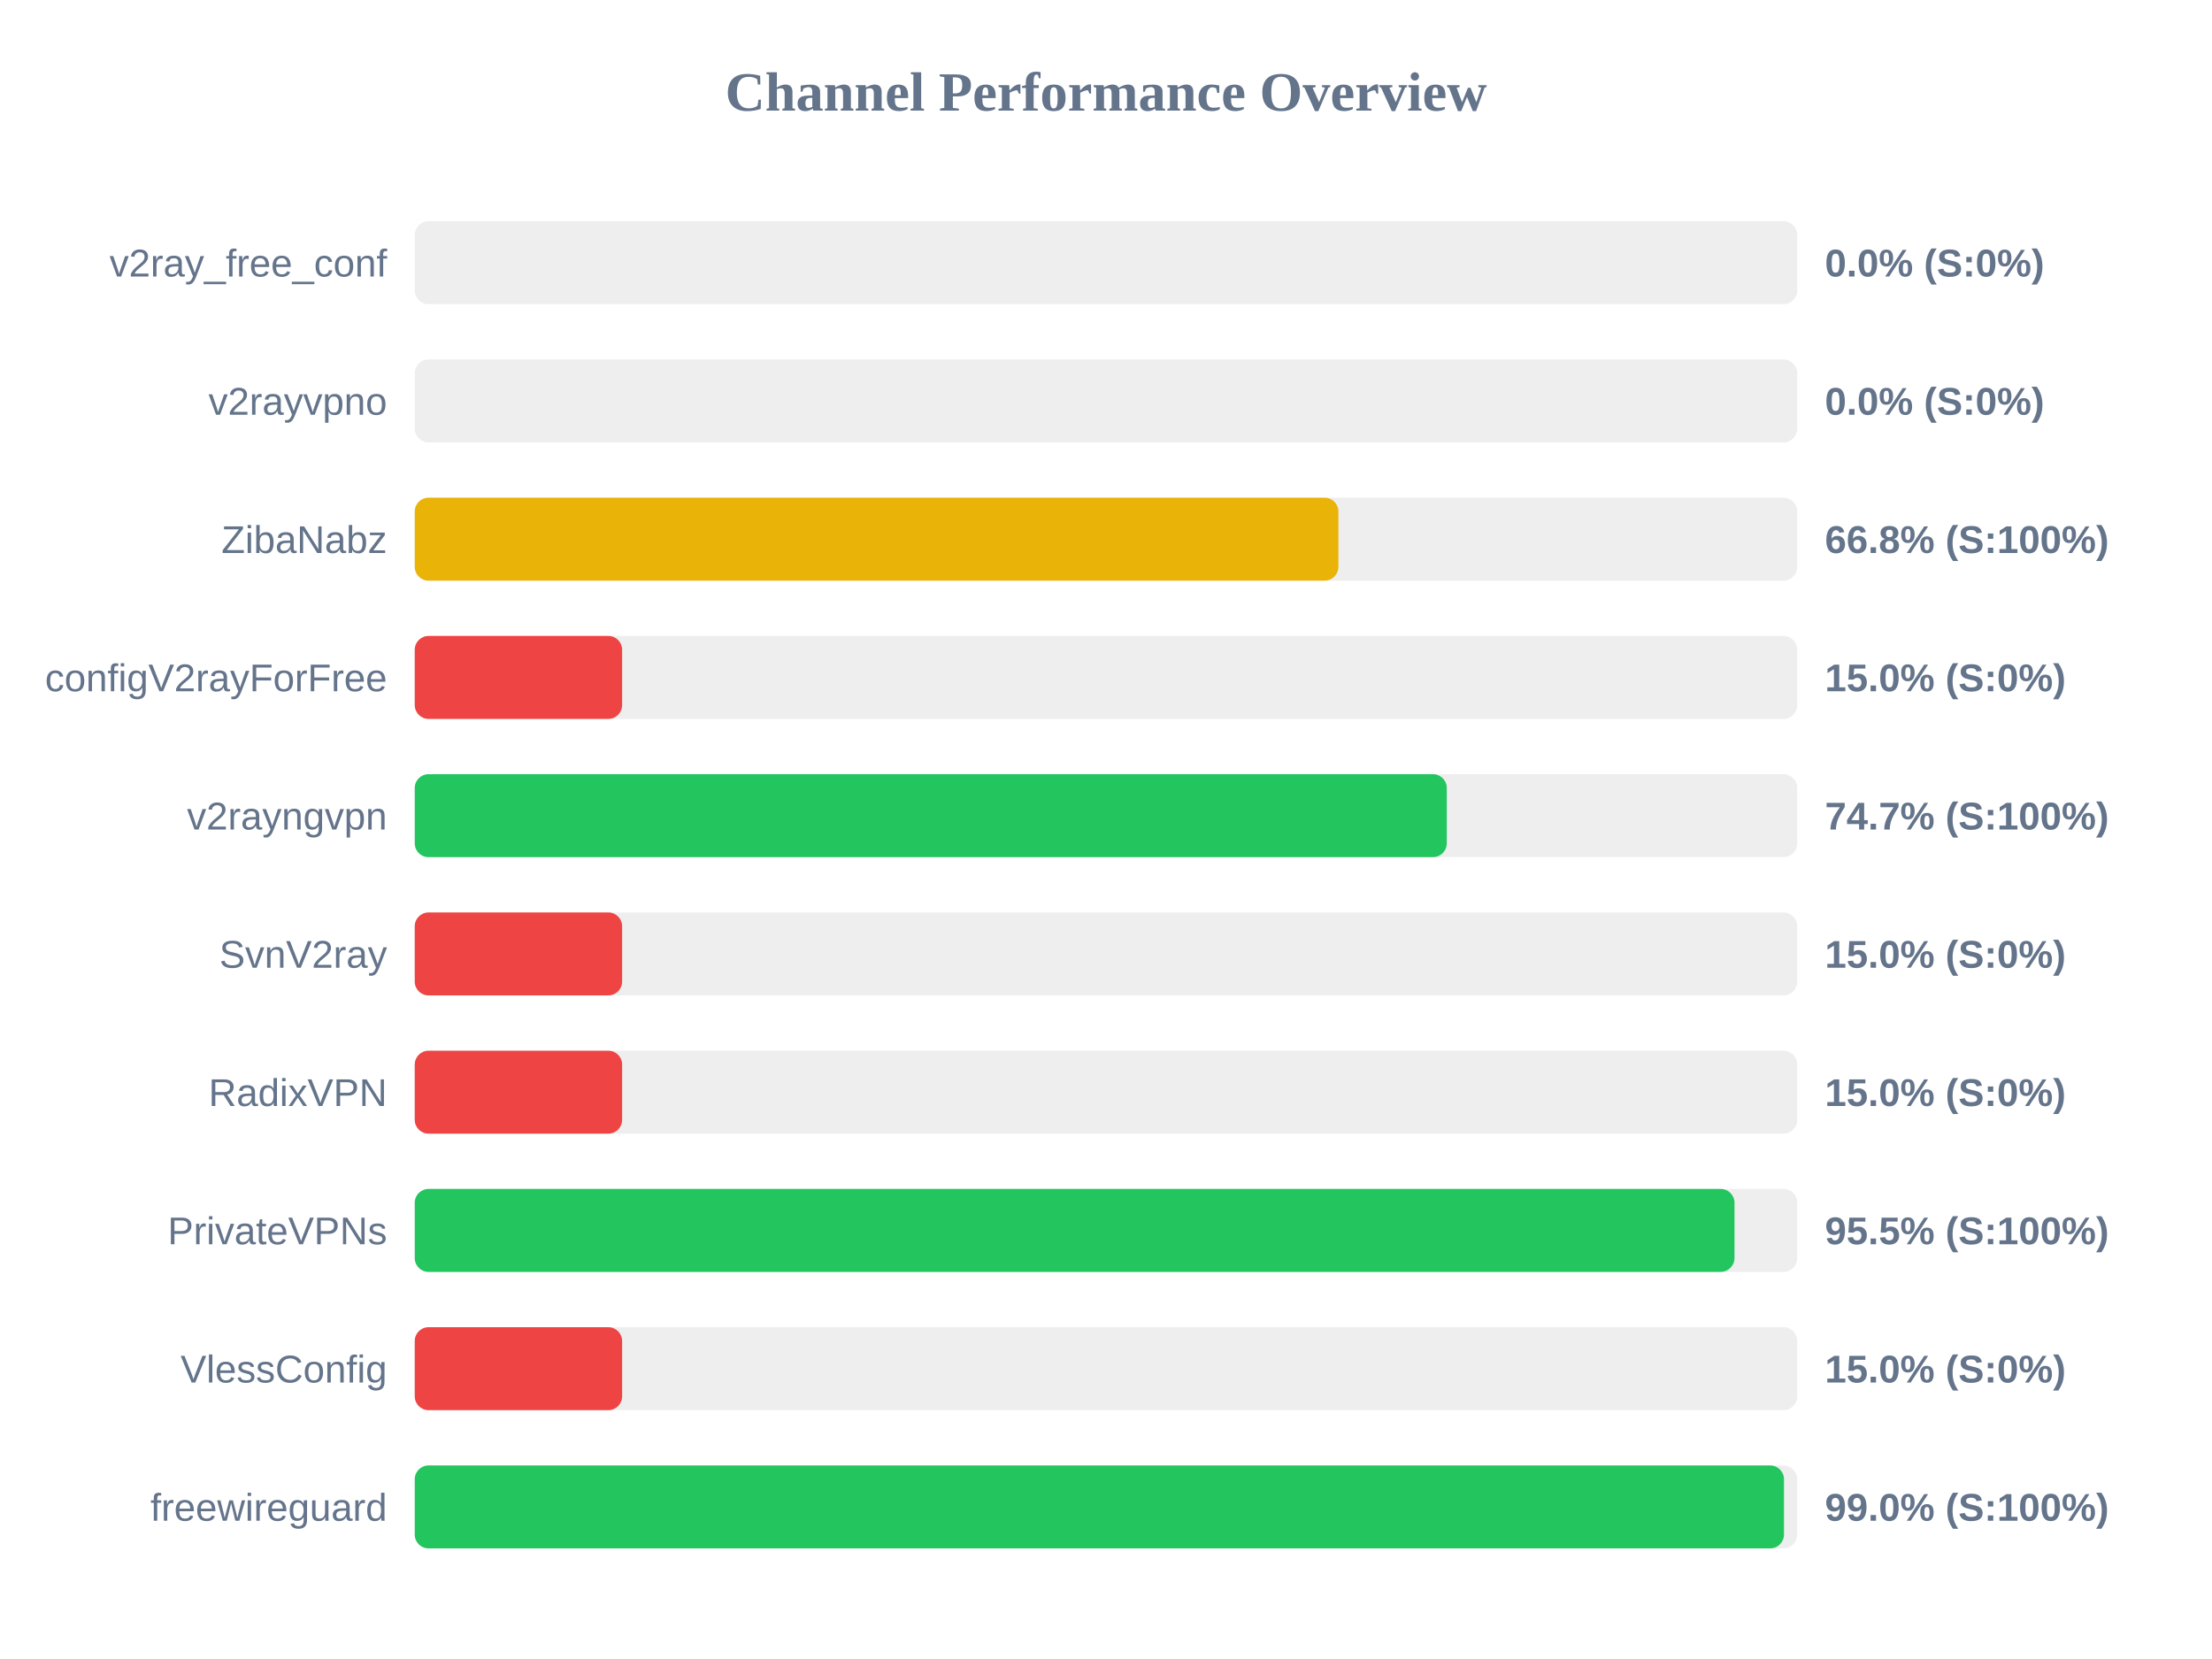
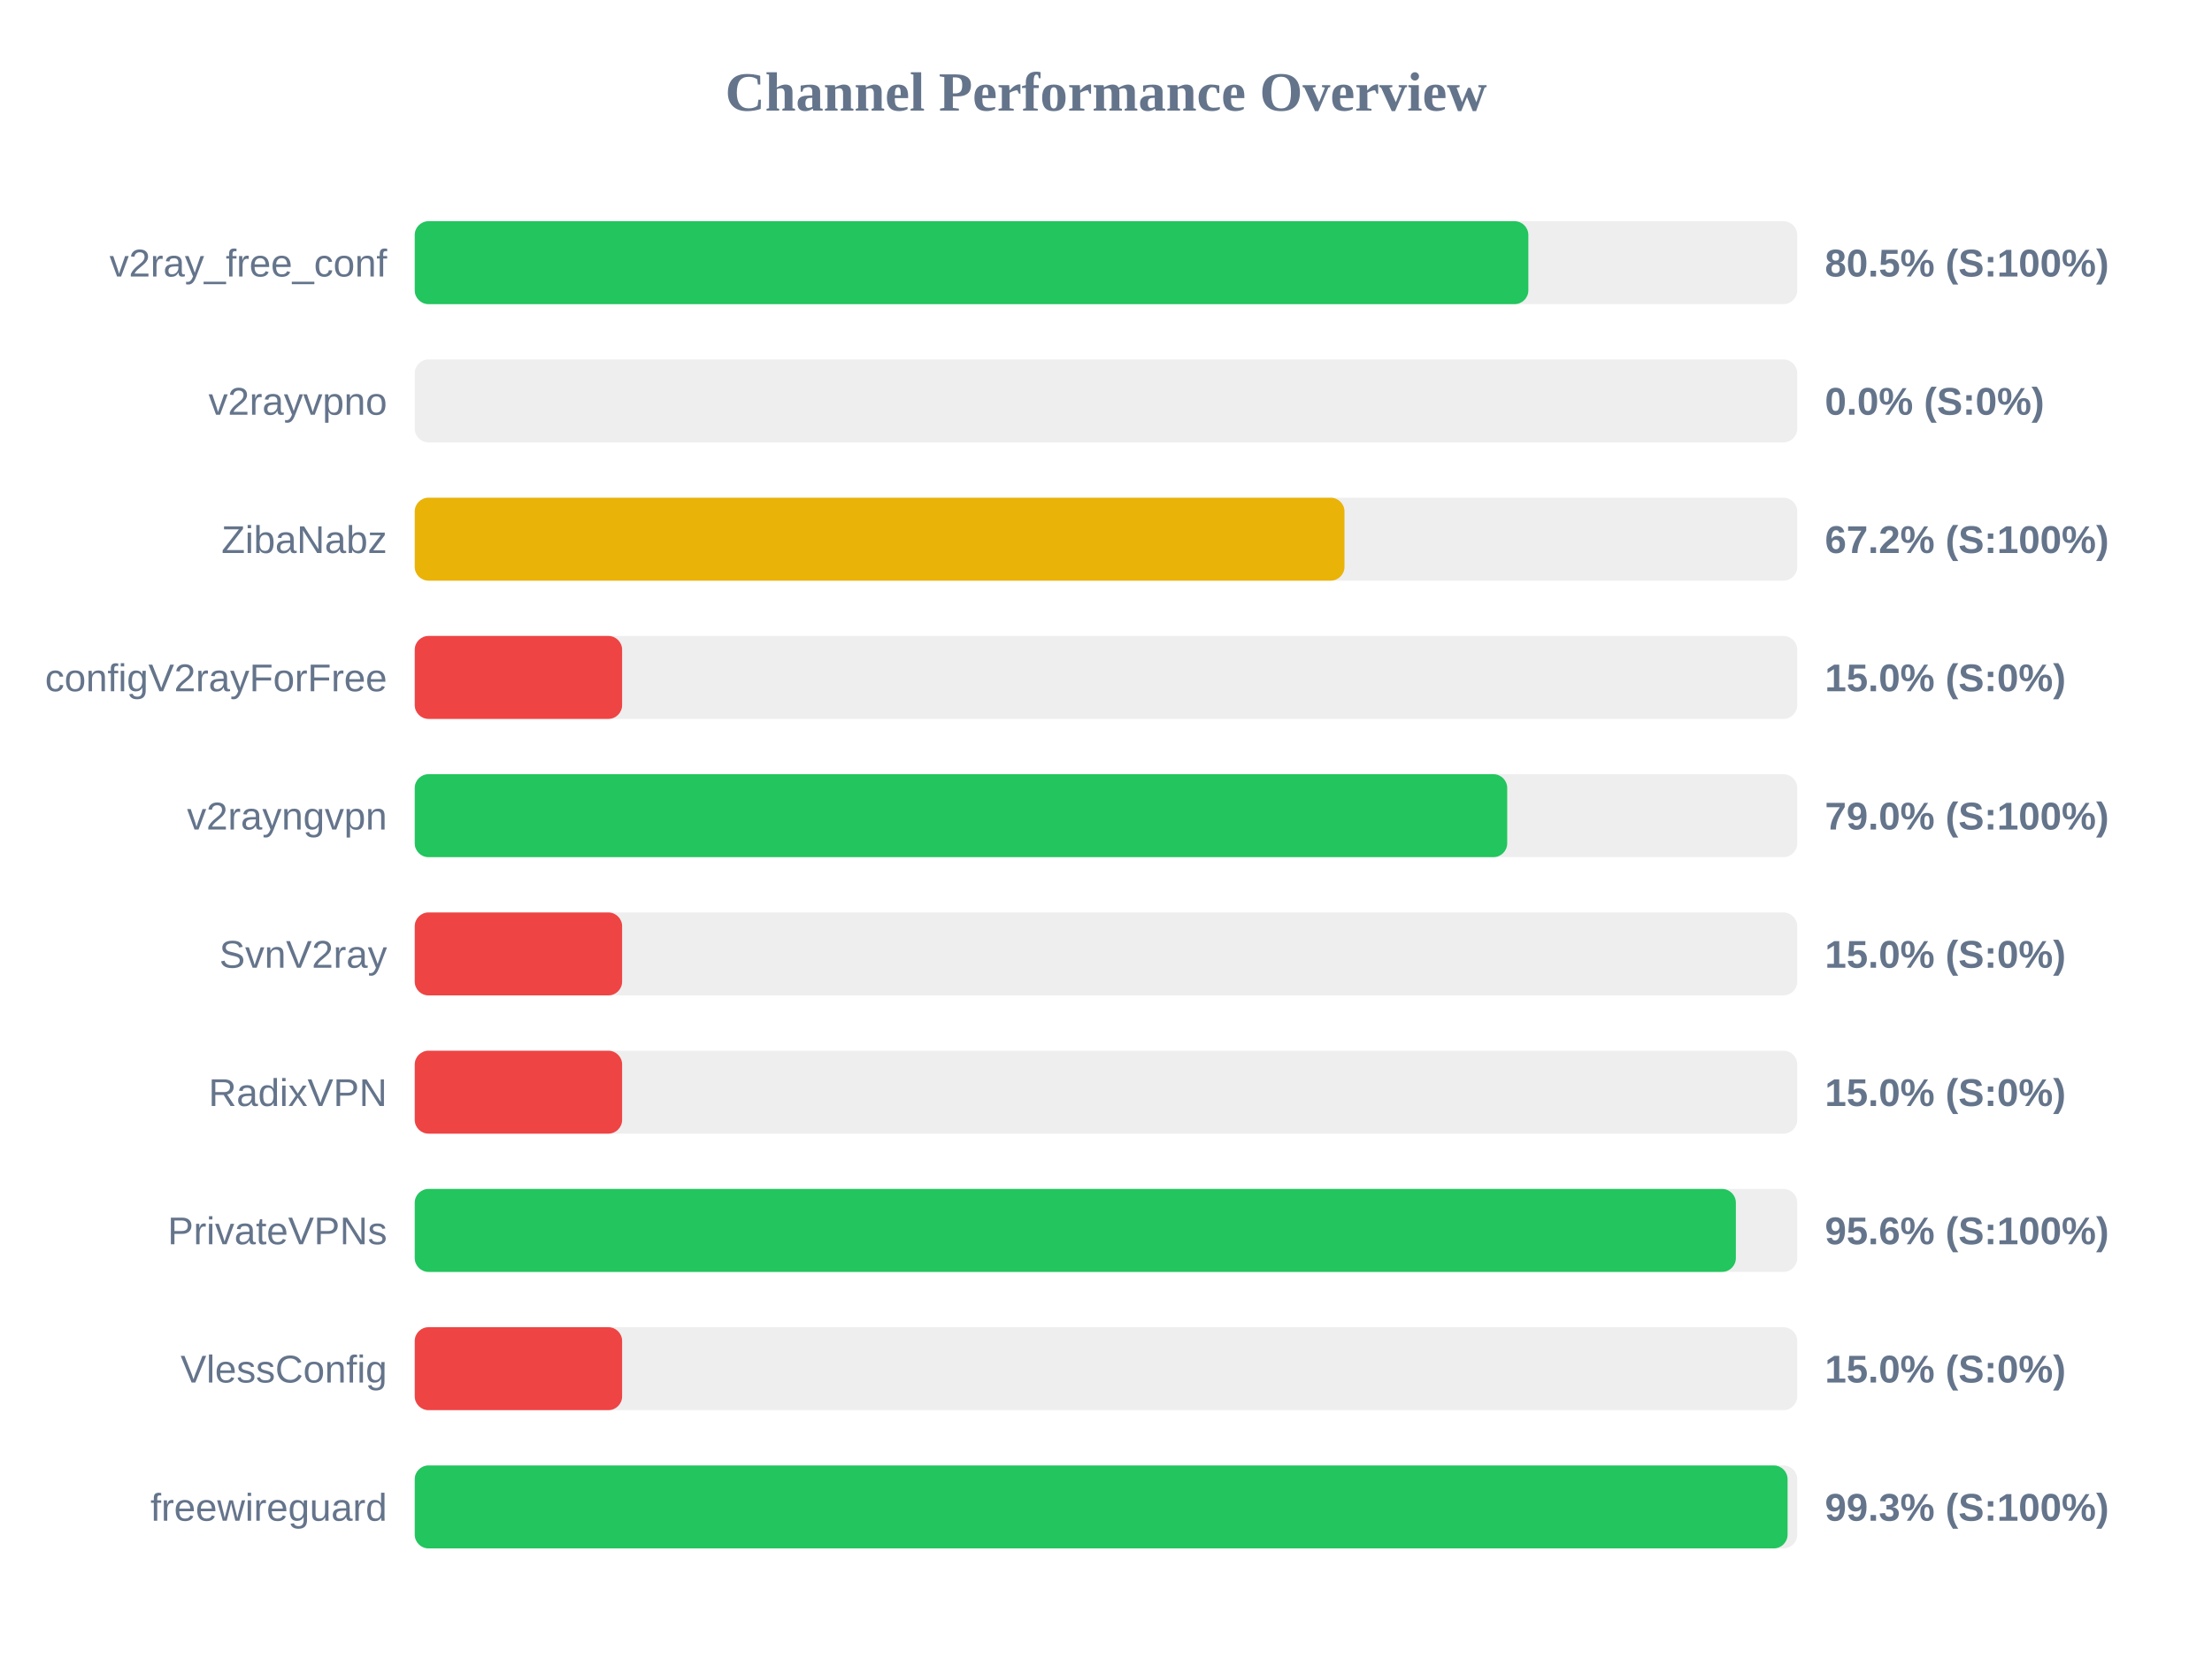
<svg xmlns="http://www.w3.org/2000/svg" width="800" height="600" version="1.1">
  <style>
        .row { font: 14px Arial; fill: #64748b; }
        .score { font: bold 14px Arial; fill: #64748b; }
    </style>
  <text x="400" y="40" text-anchor="middle" font-size="20px" font-weight="bold" fill="#64748b">Channel Performance Overview</text>
  <rect x="150" y="80" width="500" height="30" fill="#eee" rx="5" />
-   <rect x="150" y="80" width="0.0" height="30" fill="#ef4444" rx="5" />
+   <rect x="150" y="80" width="402.75" height="30" fill="#22c55e" rx="5" />
  <text x="140" y="100" text-anchor="end" class="row">v2ray_free_conf</text>
-   <text x="660" y="100" text-anchor="start" class="score">0.0% (S:0%)</text>
+   <text x="660" y="100" text-anchor="start" class="score">80.5% (S:100%)</text>
  <rect x="150" y="130" width="500" height="30" fill="#eee" rx="5" />
  <rect x="150" y="130" width="0.0" height="30" fill="#ef4444" rx="5" />
  <text x="140" y="150" text-anchor="end" class="row">v2rayvpno</text>
  <text x="660" y="150" text-anchor="start" class="score">0.0% (S:0%)</text>
  <rect x="150" y="180" width="500" height="30" fill="#eee" rx="5" />
-   <rect x="150" y="180" width="334.05" height="30" fill="#eab308" rx="5" />
+   <rect x="150" y="180" width="336.25" height="30" fill="#eab308" rx="5" />
  <text x="140" y="200" text-anchor="end" class="row">ZibaNabz</text>
-   <text x="660" y="200" text-anchor="start" class="score">66.8% (S:100%)</text>
+   <text x="660" y="200" text-anchor="start" class="score">67.2% (S:100%)</text>
  <rect x="150" y="230" width="500" height="30" fill="#eee" rx="5" />
  <rect x="150" y="230" width="75.0" height="30" fill="#ef4444" rx="5" />
  <text x="140" y="250" text-anchor="end" class="row">configV2rayForFree</text>
  <text x="660" y="250" text-anchor="start" class="score">15.0% (S:0%)</text>
  <rect x="150" y="280" width="500" height="30" fill="#eee" rx="5" />
-   <rect x="150" y="280" width="373.25" height="30" fill="#22c55e" rx="5" />
+   <rect x="150" y="280" width="395.1" height="30" fill="#22c55e" rx="5" />
  <text x="140" y="300" text-anchor="end" class="row">v2rayngvpn</text>
-   <text x="660" y="300" text-anchor="start" class="score">74.7% (S:100%)</text>
+   <text x="660" y="300" text-anchor="start" class="score">79.0% (S:100%)</text>
  <rect x="150" y="330" width="500" height="30" fill="#eee" rx="5" />
  <rect x="150" y="330" width="75.0" height="30" fill="#ef4444" rx="5" />
  <text x="140" y="350" text-anchor="end" class="row">SvnV2ray</text>
  <text x="660" y="350" text-anchor="start" class="score">15.0% (S:0%)</text>
  <rect x="150" y="380" width="500" height="30" fill="#eee" rx="5" />
  <rect x="150" y="380" width="75.0" height="30" fill="#ef4444" rx="5" />
  <text x="140" y="400" text-anchor="end" class="row">RadixVPN</text>
  <text x="660" y="400" text-anchor="start" class="score">15.0% (S:0%)</text>
  <rect x="150" y="430" width="500" height="30" fill="#eee" rx="5" />
-   <rect x="150" y="430" width="477.3" height="30" fill="#22c55e" rx="5" />
+   <rect x="150" y="430" width="477.8" height="30" fill="#22c55e" rx="5" />
  <text x="140" y="450" text-anchor="end" class="row">PrivateVPNs</text>
-   <text x="660" y="450" text-anchor="start" class="score">95.5% (S:100%)</text>
+   <text x="660" y="450" text-anchor="start" class="score">95.6% (S:100%)</text>
  <rect x="150" y="480" width="500" height="30" fill="#eee" rx="5" />
  <rect x="150" y="480" width="75.0" height="30" fill="#ef4444" rx="5" />
  <text x="140" y="500" text-anchor="end" class="row">VlessConfig</text>
  <text x="660" y="500" text-anchor="start" class="score">15.0% (S:0%)</text>
  <rect x="150" y="530" width="500" height="30" fill="#eee" rx="5" />
-   <rect x="150" y="530" width="495.2" height="30" fill="#22c55e" rx="5" />
+   <rect x="150" y="530" width="496.5" height="30" fill="#22c55e" rx="5" />
  <text x="140" y="550" text-anchor="end" class="row">freewireguard</text>
-   <text x="660" y="550" text-anchor="start" class="score">99.0% (S:100%)</text>
+   <text x="660" y="550" text-anchor="start" class="score">99.3% (S:100%)</text>
</svg>
